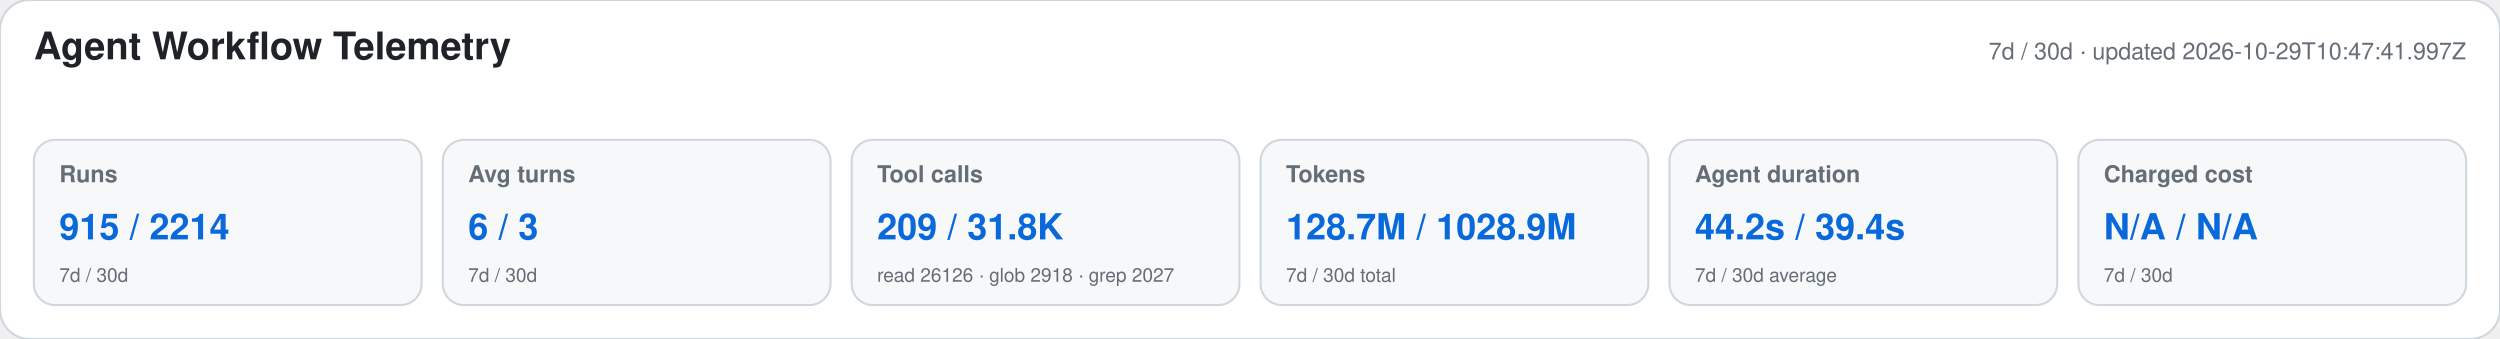
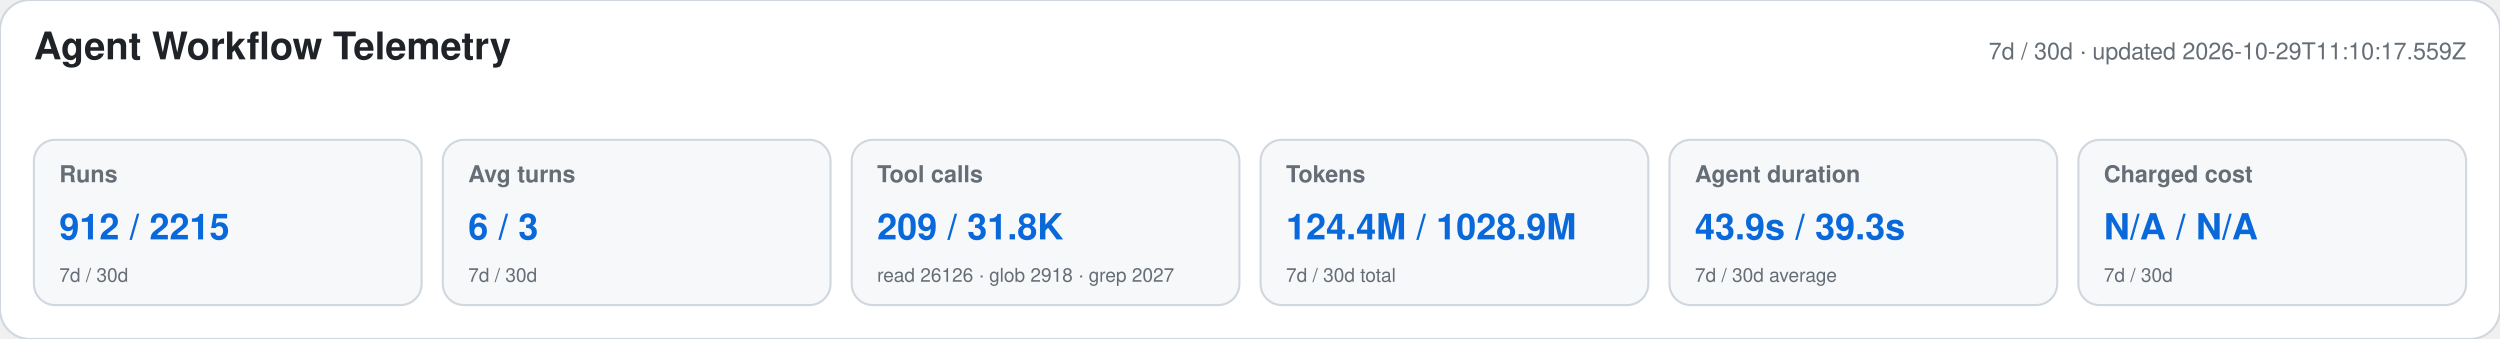
<svg xmlns="http://www.w3.org/2000/svg" width="1180" height="160" viewBox="0 0 1180 160" role="img" aria-labelledby="title desc">
  <style>text{font-family:-apple-system,BlinkMacSystemFont,"Segoe UI",Helvetica,Arial,sans-serif}.heading{font-size:18px;font-weight:650;fill:#1f2328}.meta,.label,.secondary{fill:#656d76}.meta,.label{font-size:11px}.label{font-weight:600}.primary{font-size:17px;font-weight:700;fill:#0969da}.secondary{font-size:9px}</style>
  <rect width="1180" height="160" rx="14" fill="#ffffff" stroke="#d0d7de" />
  <text x="16" y="28" class="heading">Agent Workflow Telemetry</text>
-   <text x="1164" y="28" text-anchor="end" class="meta">7d / 30d · updated 2026-10-29T10:47:41.997Z</text>
+   <text x="1164" y="28" text-anchor="end" class="meta">7d / 30d · updated 2026-10-29T11:10:17.559Z</text>
  <g>
    <rect x="16" y="66" width="183" height="78" rx="10" fill="#f6f8fa" stroke="#d0d7de" />
    <text x="28" y="86" class="label">Runs</text>
-     <text x="28" y="113" class="primary">915 / 2214</text>
+     <text x="28" y="113" class="primary">912 / 2215</text>
    <text x="28" y="133" class="secondary">7d / 30d</text>
  </g>
  <g>
    <rect x="209" y="66" width="183" height="78" rx="10" fill="#f6f8fa" stroke="#d0d7de" />
    <text x="221" y="86" class="label">Avg turns</text>
    <text x="221" y="113" class="primary">6 / 3</text>
    <text x="221" y="133" class="secondary">7d / 30d</text>
  </g>
  <g>
    <rect x="402" y="66" width="183" height="78" rx="10" fill="#f6f8fa" stroke="#d0d7de" />
    <text x="414" y="86" class="label">Tool calls</text>
    <text x="414" y="113" class="primary">209 / 31.8K</text>
    <text x="414" y="133" class="secondary">read 26126 · glob 2918 · grep 2027</text>
  </g>
  <g>
    <rect x="595" y="66" width="183" height="78" rx="10" fill="#f6f8fa" stroke="#d0d7de" />
    <text x="607" y="86" class="label">Tokens</text>
-     <text x="607" y="113" class="primary">128.7M / 1028.9M</text>
+     <text x="607" y="113" class="primary">124.4M / 1028.9M</text>
    <text x="607" y="133" class="secondary">7d / 30d total</text>
  </g>
  <g>
    <rect x="788" y="66" width="183" height="78" rx="10" fill="#f6f8fa" stroke="#d0d7de" />
    <text x="800" y="86" class="label">Agent duration</text>
-     <text x="800" y="113" class="primary">44.2s / 39.4s</text>
+     <text x="800" y="113" class="primary">43.9s / 39.3s</text>
    <text x="800" y="133" class="secondary">7d / 30d average</text>
  </g>
  <g>
    <rect x="981" y="66" width="183" height="78" rx="10" fill="#f6f8fa" stroke="#d0d7de" />
    <text x="993" y="86" class="label">Charged cost</text>
    <text x="993" y="113" class="primary">N/A / N/A</text>
    <text x="993" y="133" class="secondary">7d / 30d</text>
  </g>
</svg>
